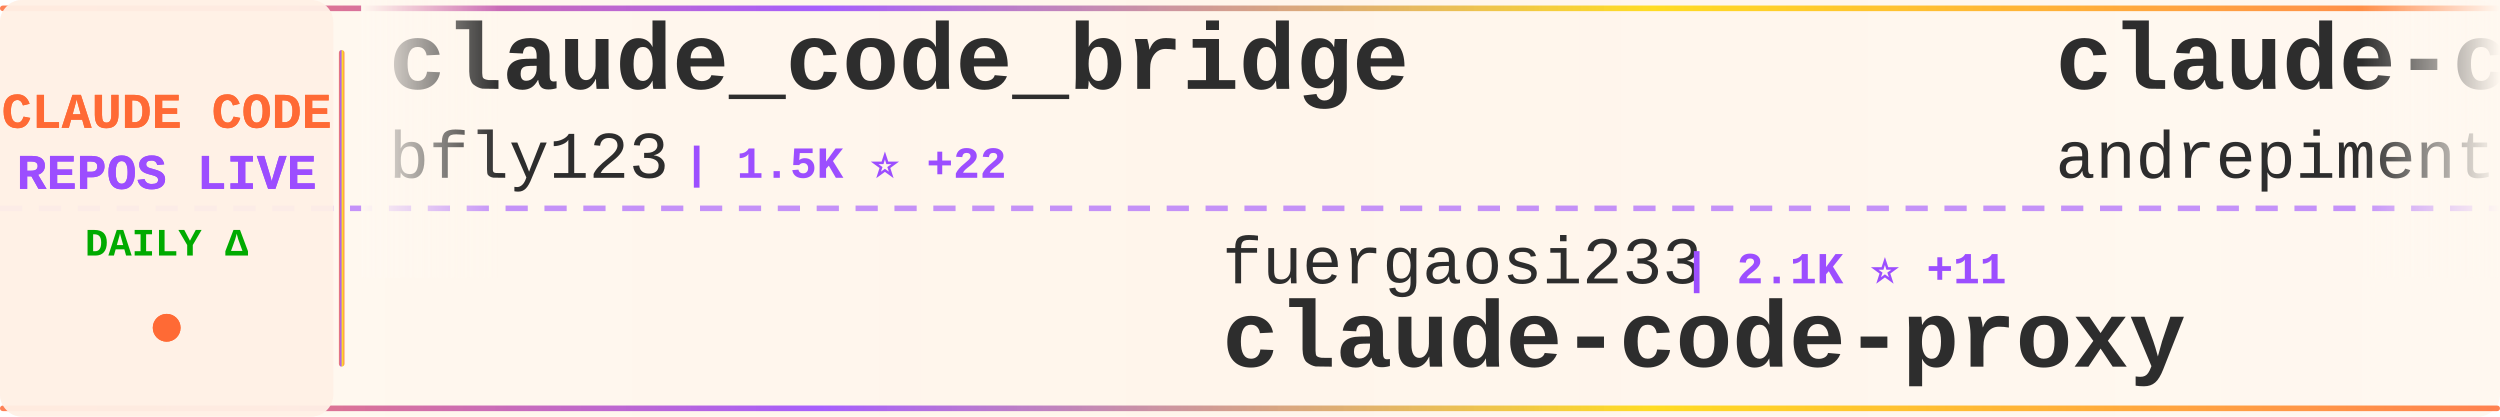
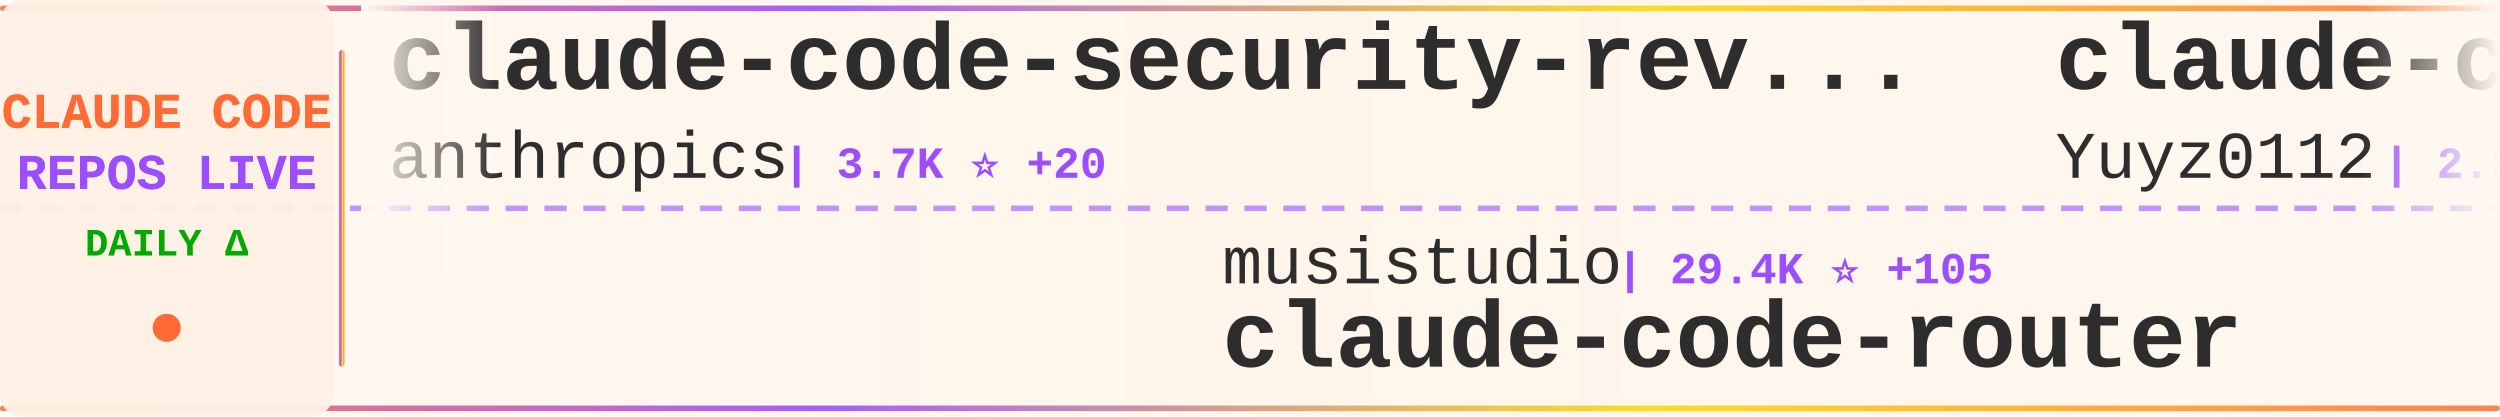
<svg xmlns="http://www.w3.org/2000/svg" width="900" height="150">
  <defs>
    <linearGradient id="tickerBg" x1="0%" y1="0%" x2="100%" y2="0%">
      <stop offset="0%" style="stop-color:#fff8f0;stop-opacity:0.98" />
      <stop offset="50%" style="stop-color:#fff5eb;stop-opacity:1" />
      <stop offset="100%" style="stop-color:#fff8f0;stop-opacity:0.98" />
    </linearGradient>
    <linearGradient id="borderGrad" x1="0%" y1="0%" x2="100%" y2="0%">
      <stop offset="0%" style="stop-color:#FF6B35;stop-opacity:0.85">
        <animate attributeName="stop-opacity" values="0.85;1;0.85" dur="2s" repeatCount="indefinite" />
      </stop>
      <stop offset="33%" style="stop-color:#9C4EFF;stop-opacity:0.9">
        <animate attributeName="stop-opacity" values="0.9;1;0.9" dur="2.2s" repeatCount="indefinite" />
      </stop>
      <stop offset="66%" style="stop-color:#FFD700;stop-opacity:0.85">
        <animate attributeName="stop-opacity" values="0.85;1;0.85" dur="1.8s" repeatCount="indefinite" />
      </stop>
      <stop offset="100%" style="stop-color:#FF6B35;stop-opacity:0.85">
        <animate attributeName="stop-opacity" values="0.85;1;0.85" dur="2s" repeatCount="indefinite" />
      </stop>
    </linearGradient>
    <filter id="textGlow">
      <feGaussianBlur stdDeviation="0.15" result="coloredBlur" />
      <feMerge>
        <feMergeNode in="coloredBlur" />
        <feMergeNode in="SourceGraphic" />
      </feMerge>
    </filter>
    <filter id="metricGlow">
      <feGaussianBlur stdDeviation="0.2" result="coloredBlur" />
      <feMerge>
        <feMergeNode in="coloredBlur" />
        <feMergeNode in="SourceGraphic" />
      </feMerge>
    </filter>
    <linearGradient id="leftFade" x1="0%" y1="0%" x2="100%" y2="0%">
      <stop offset="0%" style="stop-color:#fff8f0;stop-opacity:1" />
      <stop offset="100%" style="stop-color:#fff8f0;stop-opacity:0" />
    </linearGradient>
    <linearGradient id="rightFade" x1="0%" y1="0%" x2="100%" y2="0%">
      <stop offset="0%" style="stop-color:#fff8f0;stop-opacity:0" />
      <stop offset="100%" style="stop-color:#fff8f0;stop-opacity:1" />
    </linearGradient>
  </defs>
  <rect width="900" height="150" fill="url(#tickerBg)" rx="8" />
  <rect x="0" y="2" width="900" height="2" fill="url(#borderGrad)" rx="1" />
  <rect x="0" y="146" width="900" height="2" fill="url(#borderGrad)" rx="1" />
  <line x1="0" y1="75" x2="900" y2="75" stroke="#9C4EFF" stroke-width="2" stroke-dasharray="8 6" opacity="0.6" />
  <rect x="0" y="0" width="120" height="150" fill="#fff0e6" opacity="0.95" rx="8" />
  <text x="60" y="46" font-family="'Courier New', monospace" font-size="18" font-weight="bold" fill="#FF6B35" text-anchor="middle" filter="url(#textGlow)">
    CLAUDE CODE
  </text>
  <text x="60" y="68" font-family="'Courier New', monospace" font-size="18" font-weight="bold" fill="#9C4EFF" text-anchor="middle" filter="url(#textGlow)">
    REPOS LIVE
  </text>
  <text x="60" y="92" font-family="'Courier New', monospace" font-size="14" font-weight="bold" fill="#00aa00" text-anchor="middle">
    DAILY Δ
  </text>
  <circle cx="60" cy="118" r="5" fill="#FF6B35" filter="url(#metricGlow)">
    <animate attributeName="r" values="4;6;4" dur="1.5s" repeatCount="indefinite" />
    <animate attributeName="opacity" values="0.6;1;0.6" dur="1.5s" repeatCount="indefinite" />
  </circle>
  <rect x="122" y="18" width="2" height="114" fill="url(#borderGrad)" rx="1" />
  <clipPath id="tickerClip">
    <rect x="130" y="0" width="770" height="150" />
  </clipPath>
  <g clip-path="url(#tickerClip)">
    <g id="tickerItems">
      <animateTransform attributeName="transform" attributeType="XML" type="translate" from="0 0" to="-3000 0" dur="54s" repeatCount="indefinite" />
      <g transform="translate(0, 0)">
-         <text x="140" y="32" font-family="'Courier New', monospace" font-size="34" font-weight="bold" fill="#2d2d2d">claude_code_bridge</text>
-         <text x="140" y="64" font-family="'Courier New', monospace" font-size="24" font-weight="normal" fill="#2d2d2d" opacity="1.0">bfly123</text>
-         <text x="246" y="64" font-family="'Courier New', monospace" font-size="16" font-weight="bold" fill="#9C4EFF"> | 1.5K ⭐ +22</text>
+         <text x="140" y="32" font-family="'Courier New', monospace" font-size="34" font-weight="bold" fill="#2d2d2d">claude-code-security-rev...</text>
+         <text x="140" y="64" font-family="'Courier New', monospace" font-size="24" font-weight="normal" fill="#2d2d2d" opacity="1.0">anthropics</text>
+         <text x="282" y="64" font-family="'Courier New', monospace" font-size="16" font-weight="bold" fill="#9C4EFF"> | 3.7K ⭐ +20</text>
      </g>
      <g transform="translate(300, 0)">
-         <text x="140" y="102" font-family="'Courier New', monospace" font-size="24" font-weight="normal" fill="#2d2d2d" opacity="1.0">fuergaosi233</text>
-         <text x="306" y="102" font-family="'Courier New', monospace" font-size="16" font-weight="bold" fill="#9C4EFF"> | 2.1K ⭐ +11</text>
-         <text x="140" y="132" font-family="'Courier New', monospace" font-size="34" font-weight="bold" fill="#2d2d2d">claude-code-proxy</text>
+         <text x="140" y="102" font-family="'Courier New', monospace" font-size="24" font-weight="normal" fill="#2d2d2d" opacity="1.0">musistudio</text>
+         <text x="282" y="102" font-family="'Courier New', monospace" font-size="16" font-weight="bold" fill="#9C4EFF"> | 29.4K ⭐ +105</text>
+         <text x="140" y="132" font-family="'Courier New', monospace" font-size="34" font-weight="bold" fill="#2d2d2d">claude-code-router</text>
      </g>
      <g transform="translate(600, 0)">
-         <text x="140" y="32" font-family="'Courier New', monospace" font-size="34" font-weight="bold" fill="#2d2d2d">claude-code-chat</text>
-         <text x="140" y="64" font-family="'Courier New', monospace" font-size="24" font-weight="normal" fill="#2d2d2d" opacity="1.0">andrepimenta</text>
-         <text x="306" y="64" font-family="'Courier New', monospace" font-size="16" font-weight="bold" fill="#9C4EFF"> | 999 ⭐ +3</text>
+         <text x="140" y="32" font-family="'Courier New', monospace" font-size="34" font-weight="bold" fill="#2d2d2d">claude-code-reverse</text>
+         <text x="140" y="64" font-family="'Courier New', monospace" font-size="24" font-weight="normal" fill="#2d2d2d" opacity="1.0">Yuyz0112</text>
+         <text x="258" y="64" font-family="'Courier New', monospace" font-size="16" font-weight="bold" fill="#9C4EFF"> | 2.2K ⭐ +9</text>
      </g>
      <g transform="translate(900, 0)">
-         <text x="140" y="102" font-family="'Courier New', monospace" font-size="24" font-weight="normal" fill="#2d2d2d" opacity="1.0">slopus</text>
-         <text x="234" y="102" font-family="'Courier New', monospace" font-size="16" font-weight="bold" fill="#9C4EFF"> | 14.8K ⭐ +120</text>
-         <text x="140" y="132" font-family="'Courier New', monospace" font-size="34" font-weight="bold" fill="#2d2d2d">happy</text>
+         <text x="140" y="102" font-family="'Courier New', monospace" font-size="24" font-weight="normal" fill="#2d2d2d" opacity="1.0">ericbuess</text>
+         <text x="270" y="102" font-family="'Courier New', monospace" font-size="16" font-weight="bold" fill="#9C4EFF"> | 728 ⭐ +6</text>
+         <text x="140" y="132" font-family="'Courier New', monospace" font-size="34" font-weight="bold" fill="#2d2d2d">claude-code-docs</text>
      </g>
      <g transform="translate(1200, 0)">
-         <text x="140" y="32" font-family="'Courier New', monospace" font-size="34" font-weight="bold" fill="#2d2d2d">superdesign</text>
-         <text x="140" y="64" font-family="'Courier New', monospace" font-size="24" font-weight="normal" fill="#2d2d2d" opacity="1.0">superdesigndev</text>
-         <text x="330" y="64" font-family="'Courier New', monospace" font-size="16" font-weight="bold" fill="#9C4EFF"> | 6.1K ⭐ +6</text>
+         <text x="140" y="32" font-family="'Courier New', monospace" font-size="34" font-weight="bold" fill="#2d2d2d">my-claude-code-setup</text>
+         <text x="140" y="64" font-family="'Courier New', monospace" font-size="24" font-weight="normal" fill="#2d2d2d" opacity="1.0">centminmod</text>
+         <text x="282" y="64" font-family="'Courier New', monospace" font-size="16" font-weight="bold" fill="#9C4EFF"> | 2.0K ⭐ +2</text>
      </g>
      <g transform="translate(1500, 0)">
-         <text x="140" y="102" font-family="'Courier New', monospace" font-size="24" font-weight="normal" fill="#2d2d2d" opacity="1.0">BloopAI</text>
-         <text x="246" y="102" font-family="'Courier New', monospace" font-size="16" font-weight="bold" fill="#9C4EFF"> | 22.9K ⭐ +81</text>
-         <text x="140" y="132" font-family="'Courier New', monospace" font-size="34" font-weight="bold" fill="#2d2d2d">vibe-kanban</text>
+         <text x="140" y="102" font-family="'Courier New', monospace" font-size="24" font-weight="normal" fill="#2d2d2d" opacity="1.0">rizethereum</text>
+         <text x="294" y="102" font-family="'Courier New', monospace" font-size="16" font-weight="bold" fill="#9C4EFF"> | 1.8K ⭐</text>
+         <text x="140" y="132" font-family="'Courier New', monospace" font-size="34" font-weight="bold" fill="#2d2d2d">claude-code-requirements...</text>
      </g>
      <g transform="translate(1800, 0)">
-         <text x="140" y="32" font-family="'Courier New', monospace" font-size="34" font-weight="bold" fill="#2d2d2d">claude-code-skills</text>
-         <text x="140" y="64" font-family="'Courier New', monospace" font-size="24" font-weight="normal" fill="#2d2d2d" opacity="1.0">daymade</text>
-         <text x="246" y="64" font-family="'Courier New', monospace" font-size="16" font-weight="bold" fill="#9C4EFF"> | 637 ⭐ +3</text>
+         <text x="140" y="32" font-family="'Courier New', monospace" font-size="34" font-weight="bold" fill="#2d2d2d">Claude-Code-Development-...</text>
+         <text x="140" y="64" font-family="'Courier New', monospace" font-size="24" font-weight="normal" fill="#2d2d2d" opacity="1.0">peterkrueck</text>
+         <text x="294" y="64" font-family="'Courier New', monospace" font-size="16" font-weight="bold" fill="#9C4EFF"> | 1.3K ⭐ +2</text>
      </g>
      <g transform="translate(2100, 0)">
-         <text x="140" y="102" font-family="'Courier New', monospace" font-size="24" font-weight="normal" fill="#2d2d2d" opacity="1.0">Maciek-roboblog</text>
-         <text x="342" y="102" font-family="'Courier New', monospace" font-size="16" font-weight="bold" fill="#9C4EFF"> | 6.9K ⭐ +10</text>
-         <text x="140" y="132" font-family="'Courier New', monospace" font-size="34" font-weight="bold" fill="#2d2d2d">Claude-Code-Usage-Monito...</text>
+         <text x="140" y="102" font-family="'Courier New', monospace" font-size="24" font-weight="normal" fill="#2d2d2d" opacity="1.0">nishimoto265</text>
+         <text x="306" y="102" font-family="'Courier New', monospace" font-size="16" font-weight="bold" fill="#9C4EFF"> | 493 ⭐</text>
+         <text x="140" y="132" font-family="'Courier New', monospace" font-size="34" font-weight="bold" fill="#2d2d2d">Claude-Code-Communicatio...</text>
      </g>
      <g transform="translate(2400, 0)">
-         <text x="140" y="32" font-family="'Courier New', monospace" font-size="34" font-weight="bold" fill="#2d2d2d">claude-code-system-promp...</text>
-         <text x="140" y="64" font-family="'Courier New', monospace" font-size="24" font-weight="normal" fill="#2d2d2d" opacity="1.0">Piebald-AI</text>
-         <text x="282" y="64" font-family="'Courier New', monospace" font-size="16" font-weight="bold" fill="#9C4EFF"> | 5.6K ⭐ +64</text>
+         <text x="140" y="32" font-family="'Courier New', monospace" font-size="34" font-weight="bold" fill="#2d2d2d">oh-my-openagent</text>
+         <text x="140" y="64" font-family="'Courier New', monospace" font-size="24" font-weight="normal" fill="#2d2d2d" opacity="1.0">code-yeongyu</text>
+         <text x="306" y="64" font-family="'Courier New', monospace" font-size="16" font-weight="bold" fill="#9C4EFF"> | 38.9K ⭐ +381</text>
      </g>
      <g transform="translate(2700, 0)">
-         <text x="140" y="102" font-family="'Courier New', monospace" font-size="24" font-weight="normal" fill="#2d2d2d" opacity="1.0">Njengah</text>
-         <text x="246" y="102" font-family="'Courier New', monospace" font-size="16" font-weight="bold" fill="#9C4EFF"> | 1.4K ⭐ +7</text>
-         <text x="140" y="132" font-family="'Courier New', monospace" font-size="34" font-weight="bold" fill="#2d2d2d">claude-code-cheat-sheet</text>
+         <text x="140" y="102" font-family="'Courier New', monospace" font-size="24" font-weight="normal" fill="#2d2d2d" opacity="1.0">greggh</text>
+         <text x="234" y="102" font-family="'Courier New', monospace" font-size="16" font-weight="bold" fill="#9C4EFF"> | 1.9K ⭐ +5</text>
+         <text x="140" y="132" font-family="'Courier New', monospace" font-size="34" font-weight="bold" fill="#2d2d2d">claude-code.nvim</text>
      </g>
      <g transform="translate(3000, 0)">
-         <text x="140" y="32" font-family="'Courier New', monospace" font-size="34" font-weight="bold" fill="#2d2d2d">claude_code_bridge</text>
-         <text x="140" y="64" font-family="'Courier New', monospace" font-size="24" font-weight="normal" fill="#2d2d2d" opacity="1.0">bfly123</text>
-         <text x="246" y="64" font-family="'Courier New', monospace" font-size="16" font-weight="bold" fill="#9C4EFF"> | 1.5K ⭐ +22</text>
+         <text x="140" y="32" font-family="'Courier New', monospace" font-size="34" font-weight="bold" fill="#2d2d2d">claude-code-security-rev...</text>
+         <text x="140" y="64" font-family="'Courier New', monospace" font-size="24" font-weight="normal" fill="#2d2d2d" opacity="1.0">anthropics</text>
+         <text x="282" y="64" font-family="'Courier New', monospace" font-size="16" font-weight="bold" fill="#9C4EFF"> | 3.7K ⭐ +20</text>
      </g>
      <g transform="translate(3300, 0)">
-         <text x="140" y="102" font-family="'Courier New', monospace" font-size="24" font-weight="normal" fill="#2d2d2d" opacity="1.0">fuergaosi233</text>
-         <text x="306" y="102" font-family="'Courier New', monospace" font-size="16" font-weight="bold" fill="#9C4EFF"> | 2.1K ⭐ +11</text>
-         <text x="140" y="132" font-family="'Courier New', monospace" font-size="34" font-weight="bold" fill="#2d2d2d">claude-code-proxy</text>
+         <text x="140" y="102" font-family="'Courier New', monospace" font-size="24" font-weight="normal" fill="#2d2d2d" opacity="1.0">musistudio</text>
+         <text x="282" y="102" font-family="'Courier New', monospace" font-size="16" font-weight="bold" fill="#9C4EFF"> | 29.4K ⭐ +105</text>
+         <text x="140" y="132" font-family="'Courier New', monospace" font-size="34" font-weight="bold" fill="#2d2d2d">claude-code-router</text>
      </g>
      <g transform="translate(3600, 0)">
-         <text x="140" y="32" font-family="'Courier New', monospace" font-size="34" font-weight="bold" fill="#2d2d2d">claude-code-chat</text>
-         <text x="140" y="64" font-family="'Courier New', monospace" font-size="24" font-weight="normal" fill="#2d2d2d" opacity="1.0">andrepimenta</text>
-         <text x="306" y="64" font-family="'Courier New', monospace" font-size="16" font-weight="bold" fill="#9C4EFF"> | 999 ⭐ +3</text>
+         <text x="140" y="32" font-family="'Courier New', monospace" font-size="34" font-weight="bold" fill="#2d2d2d">claude-code-reverse</text>
+         <text x="140" y="64" font-family="'Courier New', monospace" font-size="24" font-weight="normal" fill="#2d2d2d" opacity="1.0">Yuyz0112</text>
+         <text x="258" y="64" font-family="'Courier New', monospace" font-size="16" font-weight="bold" fill="#9C4EFF"> | 2.2K ⭐ +9</text>
      </g>
      <g transform="translate(3900, 0)">
-         <text x="140" y="102" font-family="'Courier New', monospace" font-size="24" font-weight="normal" fill="#2d2d2d" opacity="1.0">slopus</text>
-         <text x="234" y="102" font-family="'Courier New', monospace" font-size="16" font-weight="bold" fill="#9C4EFF"> | 14.8K ⭐ +120</text>
-         <text x="140" y="132" font-family="'Courier New', monospace" font-size="34" font-weight="bold" fill="#2d2d2d">happy</text>
+         <text x="140" y="102" font-family="'Courier New', monospace" font-size="24" font-weight="normal" fill="#2d2d2d" opacity="1.0">ericbuess</text>
+         <text x="270" y="102" font-family="'Courier New', monospace" font-size="16" font-weight="bold" fill="#9C4EFF"> | 728 ⭐ +6</text>
+         <text x="140" y="132" font-family="'Courier New', monospace" font-size="34" font-weight="bold" fill="#2d2d2d">claude-code-docs</text>
      </g>
    </g>
  </g>
  <rect x="130" y="0" width="50" height="100" fill="url(#leftFade)" />
  <rect x="850" y="0" width="50" height="100" fill="url(#rightFade)" />
</svg>
